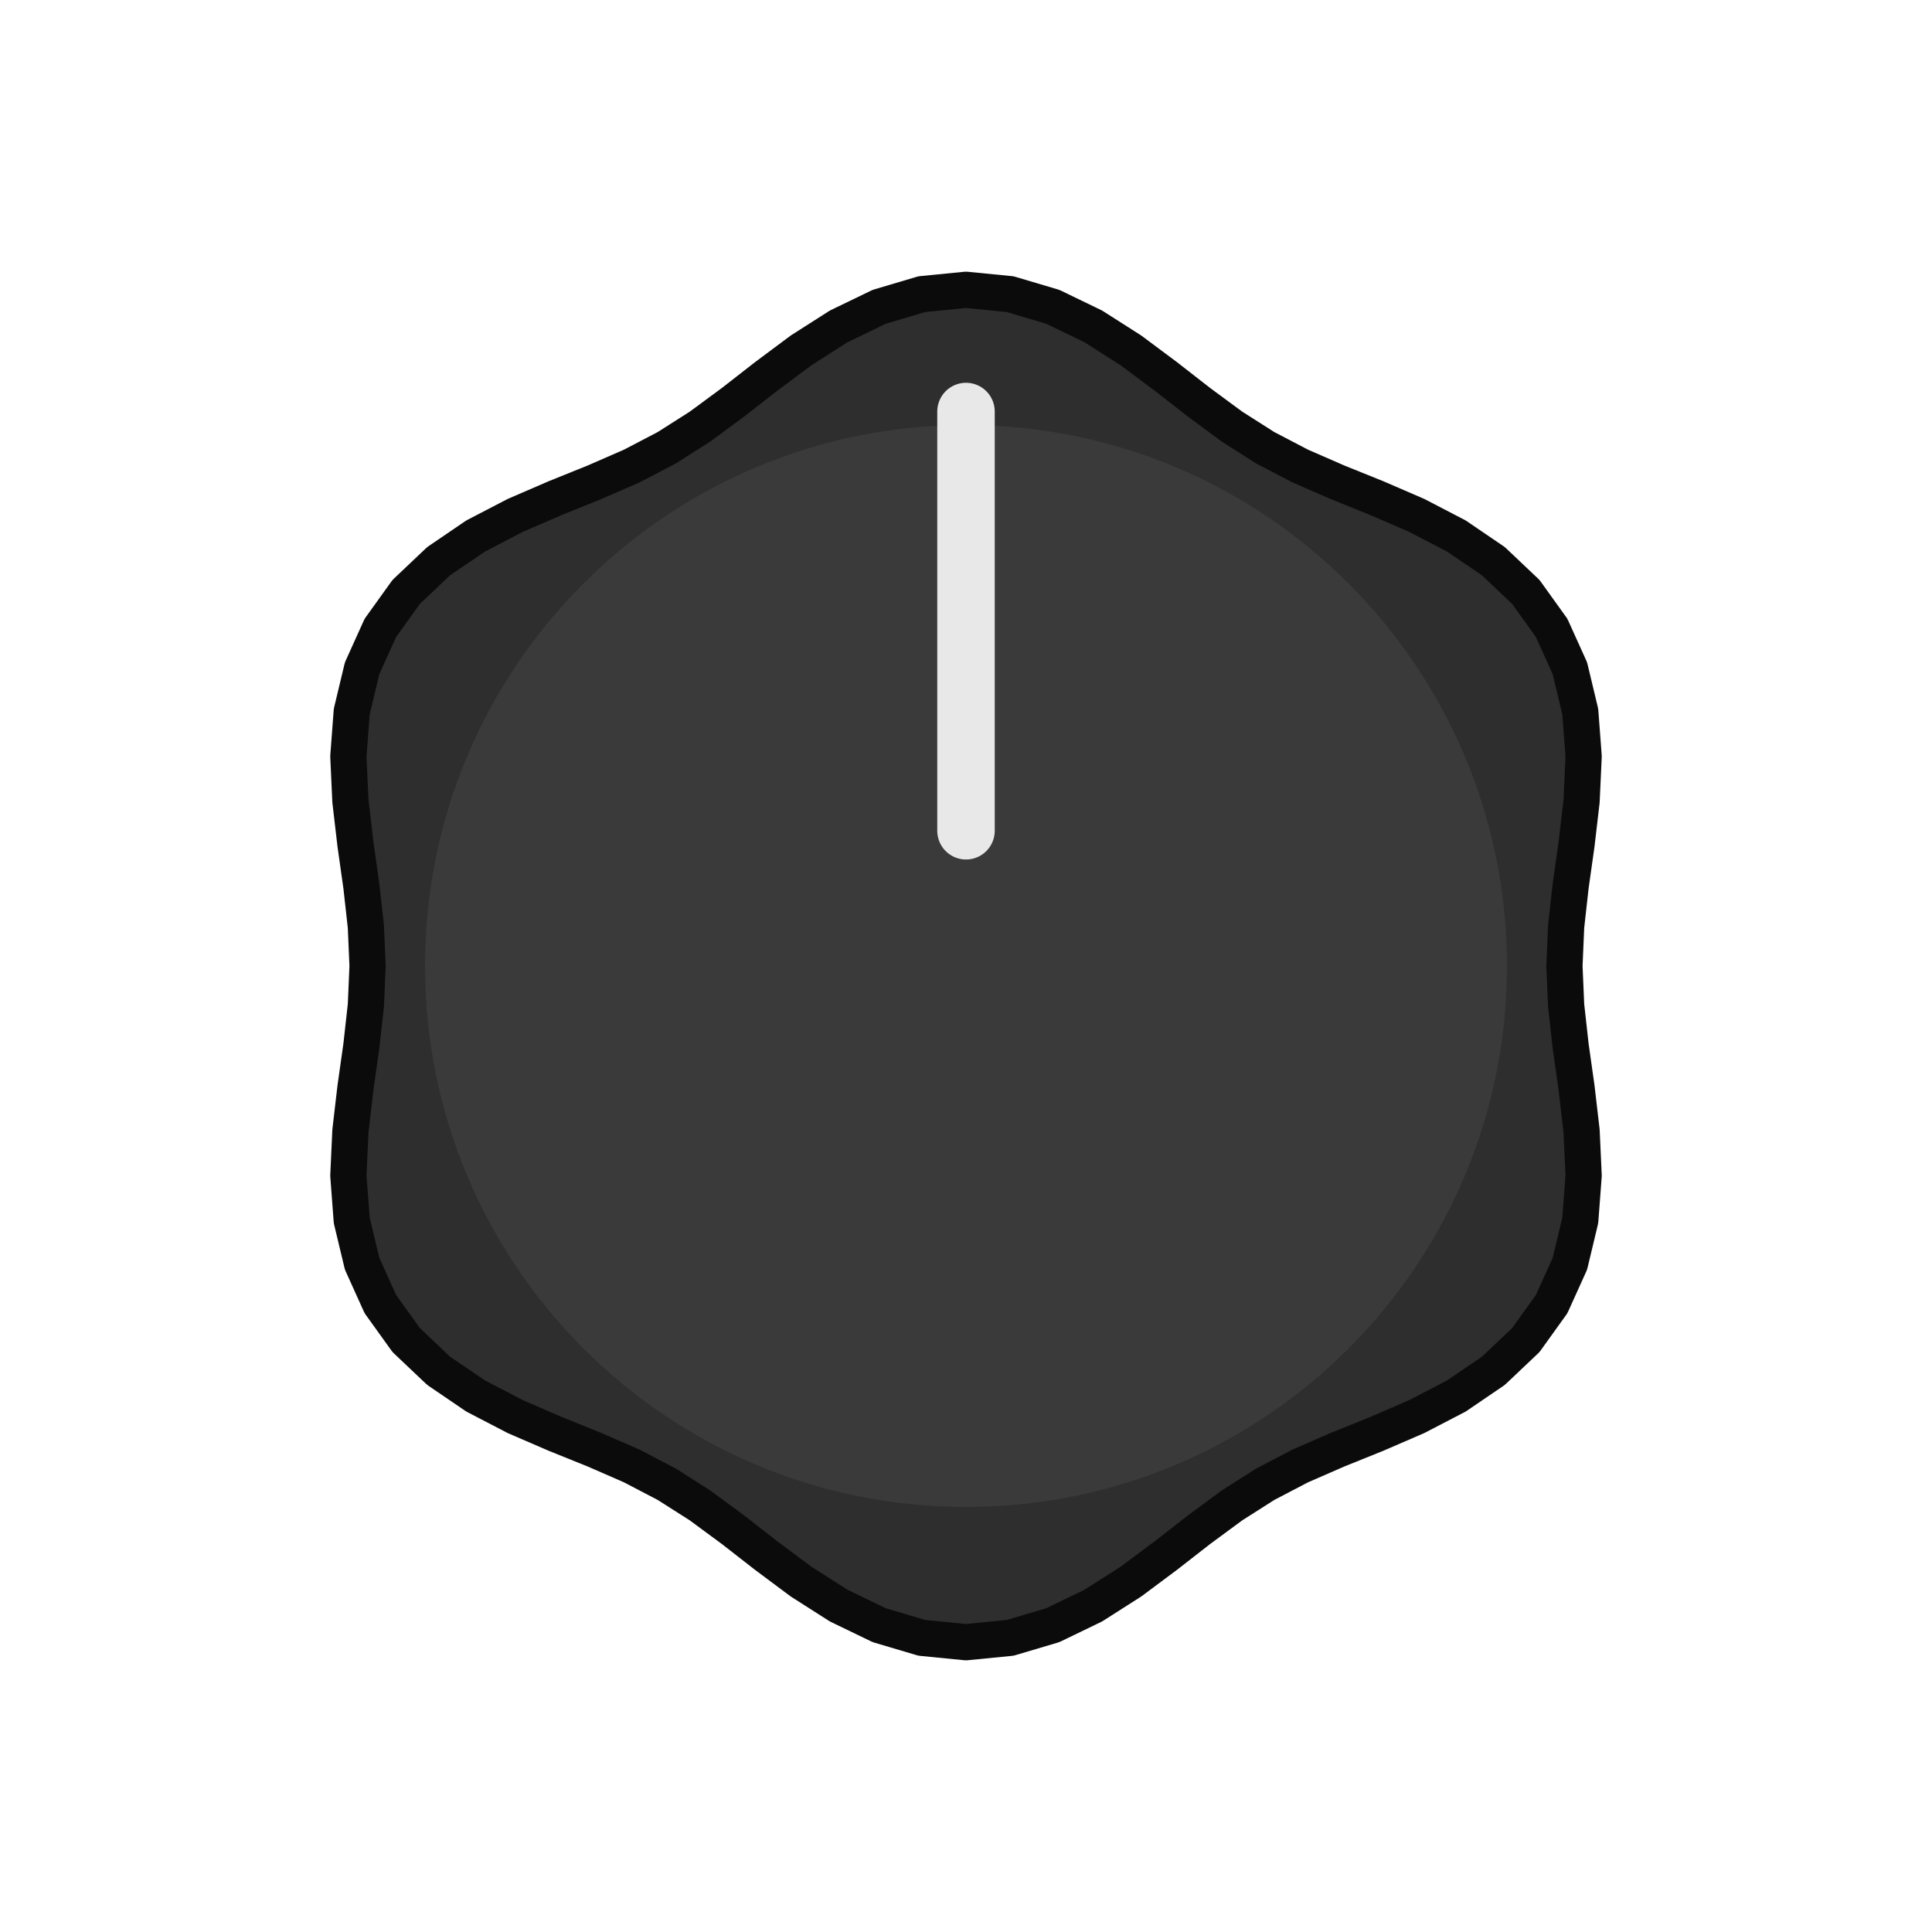
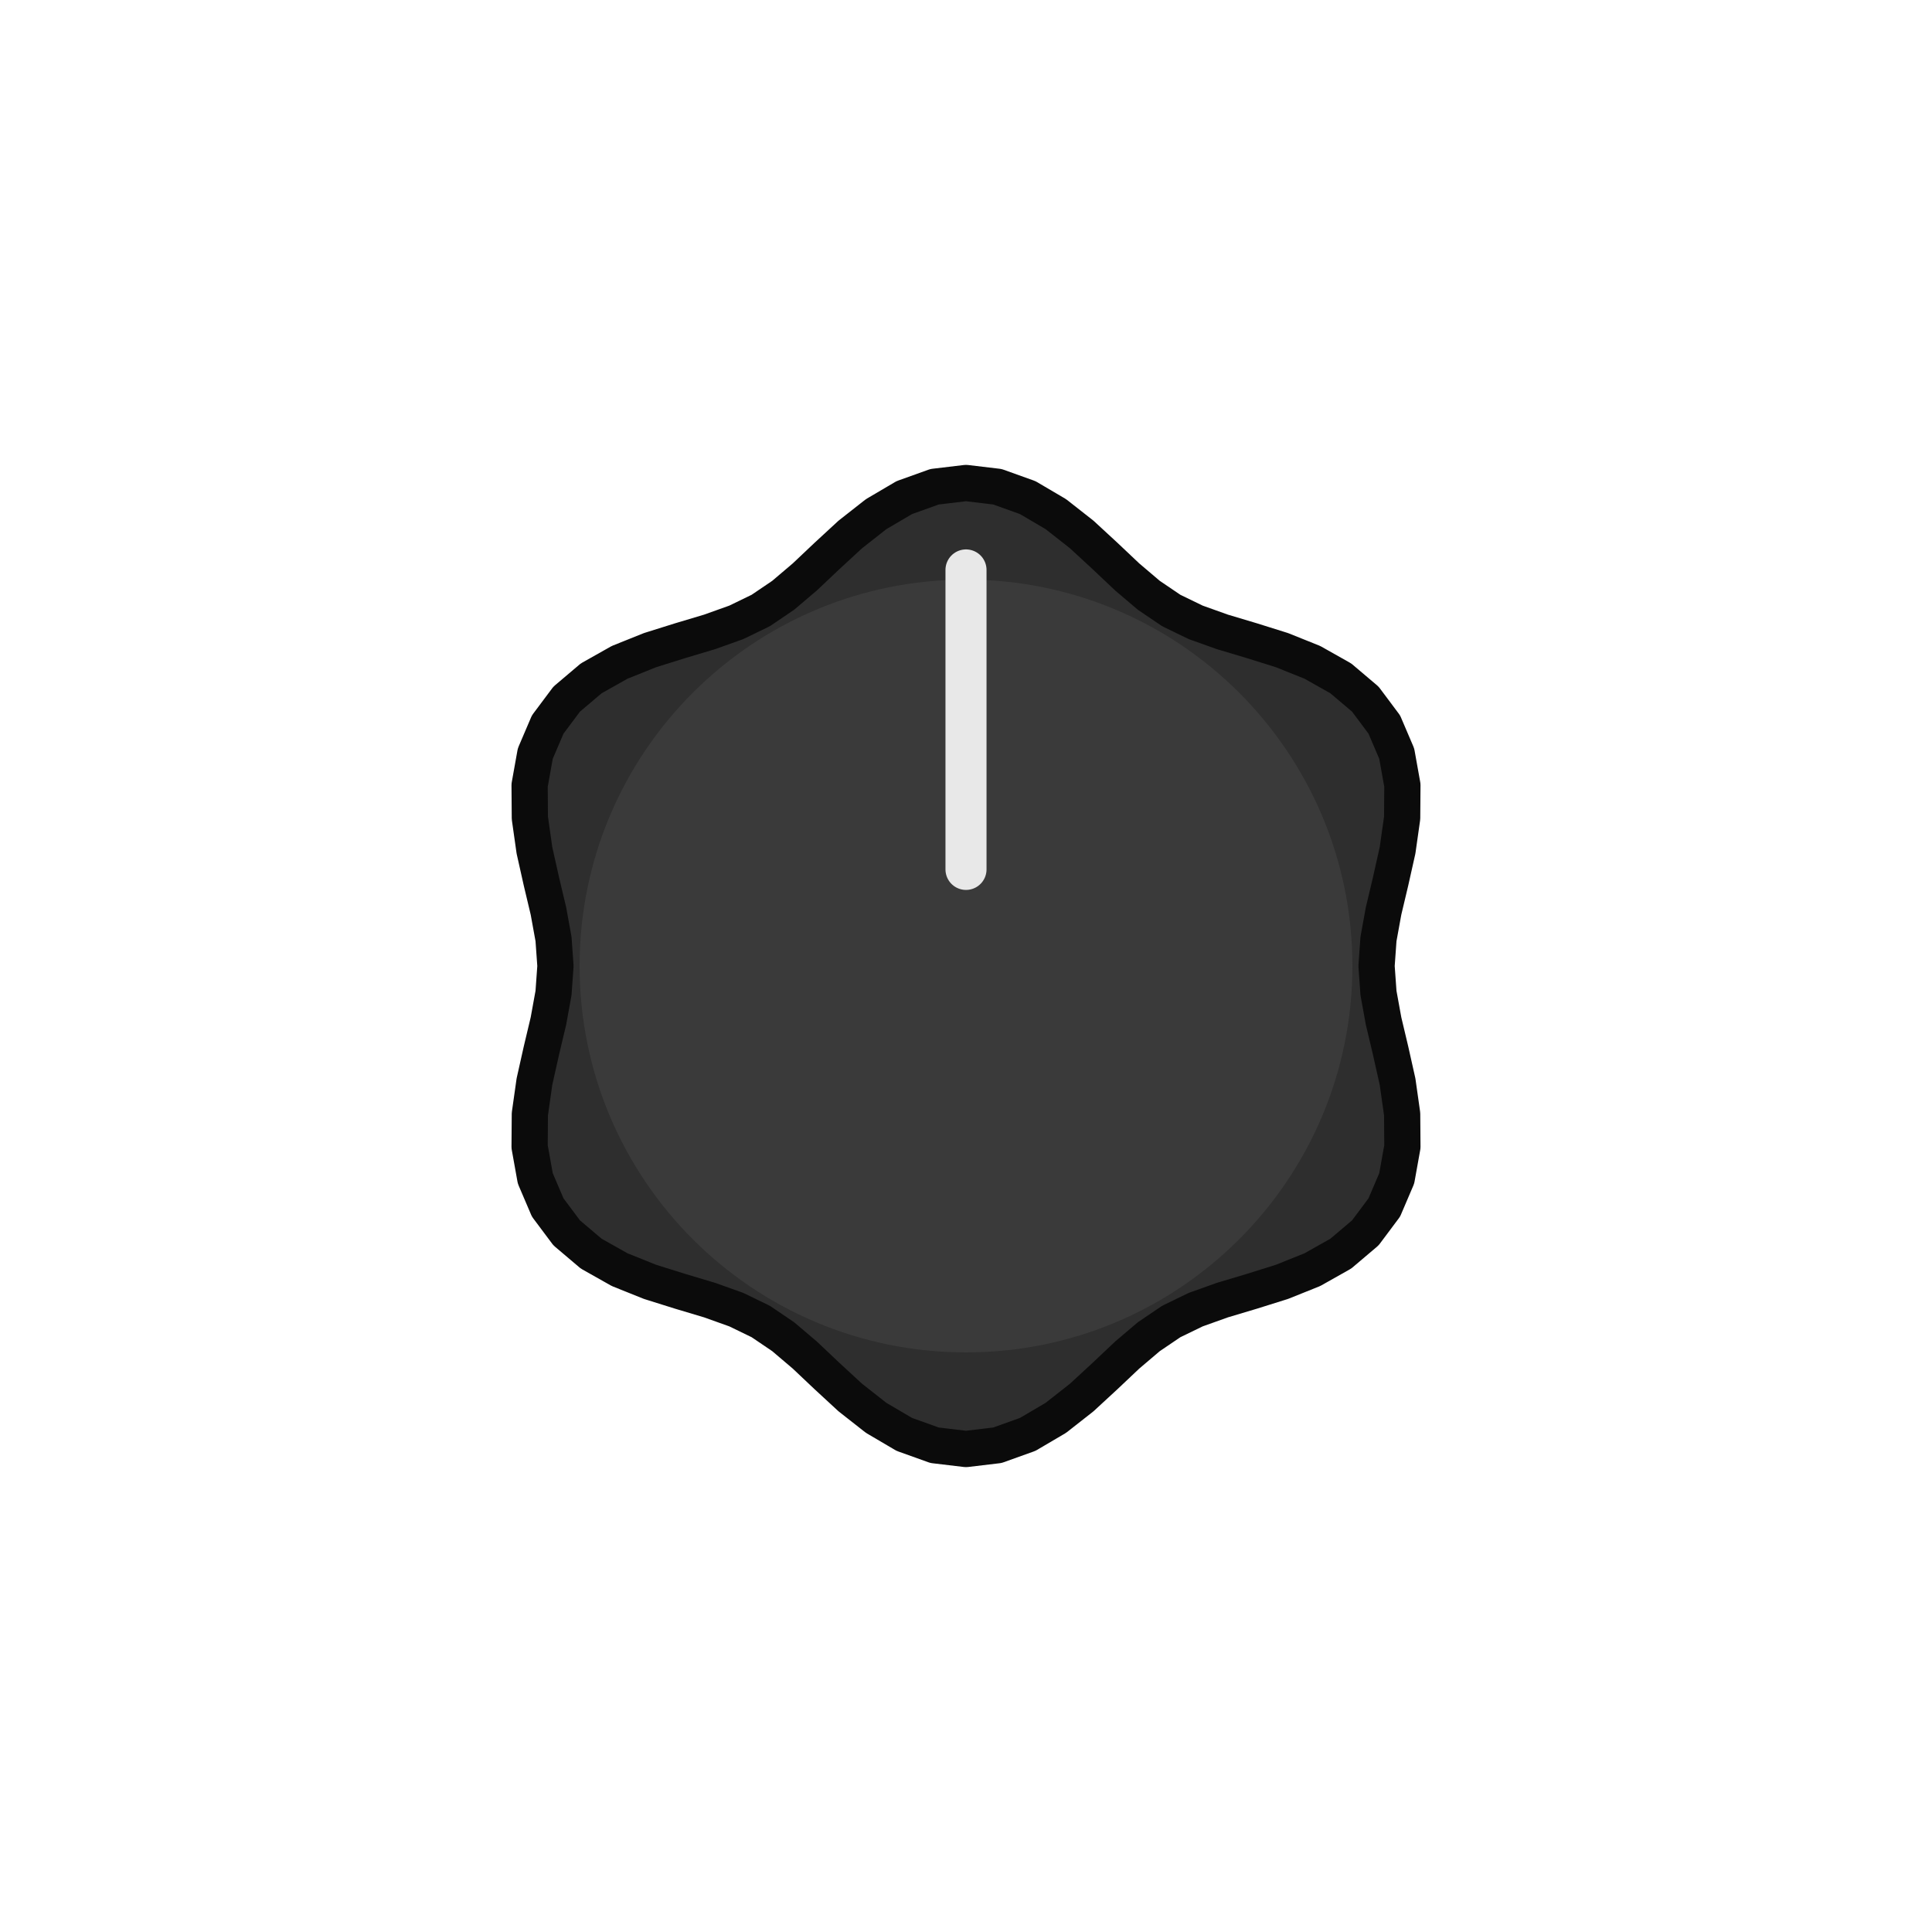
<svg xmlns="http://www.w3.org/2000/svg" width="47.240" height="47.240" viewBox="-8.000 -8.000 16.000 16.000">
-   <path d="M 4.956 0.000 L 4.970 0.326 L 5.007 0.659 L 5.056 1.006 L 5.098 1.366 L 5.115 1.736 L 5.087 2.107 L 5.001 2.466 L 4.850 2.800 L 4.636 3.098 L 4.368 3.352 L 4.061 3.561 L 3.732 3.732 L 3.399 3.876 L 3.074 4.007 L 2.767 4.141 L 2.478 4.292 L 2.203 4.467 L 1.933 4.666 L 1.657 4.881 L 1.366 5.098 L 1.054 5.297 L 0.719 5.459 L 0.365 5.564 L 0.000 5.600 L -0.365 5.564 L -0.719 5.459 L -1.054 5.297 L -1.366 5.098 L -1.657 4.881 L -1.933 4.666 L -2.203 4.467 L -2.478 4.292 L -2.767 4.141 L -3.074 4.007 L -3.399 3.876 L -3.732 3.732 L -4.061 3.561 L -4.368 3.352 L -4.636 3.098 L -4.850 2.800 L -5.001 2.466 L -5.087 2.107 L -5.115 1.736 L -5.098 1.366 L -5.056 1.006 L -5.007 0.659 L -4.970 0.326 L -4.956 0.000 L -4.970 -0.326 L -5.007 -0.659 L -5.056 -1.006 L -5.098 -1.366 L -5.115 -1.736 L -5.087 -2.107 L -5.001 -2.466 L -4.850 -2.800 L -4.636 -3.098 L -4.368 -3.352 L -4.061 -3.561 L -3.732 -3.732 L -3.399 -3.876 L -3.074 -4.007 L -2.767 -4.141 L -2.478 -4.292 L -2.203 -4.467 L -1.933 -4.666 L -1.657 -4.881 L -1.366 -5.098 L -1.054 -5.297 L -0.719 -5.459 L -0.365 -5.564 L -0.000 -5.600 L 0.365 -5.564 L 0.719 -5.459 L 1.054 -5.297 L 1.366 -5.098 L 1.657 -4.881 L 1.933 -4.666 L 2.203 -4.467 L 2.478 -4.292 L 2.767 -4.141 L 3.074 -4.007 L 3.399 -3.876 L 3.732 -3.732 L 4.061 -3.561 L 4.368 -3.352 L 4.636 -3.098 L 4.850 -2.800 L 5.001 -2.466 L 5.087 -2.107 L 5.115 -1.736 L 5.098 -1.366 L 5.056 -1.006 L 5.007 -0.659 L 4.970 -0.326 Z" fill="#2e2e2e" stroke="#0b0b0b" stroke-width="0.30" stroke-linejoin="round" />
-   <circle cx="0" cy="0" r="4.480" fill="#3a3a3a" />
-   <line x1="0" y1="-1.120" x2="0" y2="-4.592" stroke="#e8e8e8" stroke-width="0.476" stroke-linecap="round" />
+   <path d="M 3.400 0.000 L 3.416 0.224 L 3.458 0.455 L 3.516 0.699 L 3.574 0.958 L 3.612 1.226 L 3.614 1.497 L 3.567 1.759 L 3.464 2.000 L 3.307 2.210 L 3.104 2.382 L 2.868 2.515 L 2.616 2.616 L 2.364 2.695 L 2.123 2.767 L 1.902 2.846 L 1.700 2.944 L 1.514 3.070 L 1.335 3.222 L 1.152 3.395 L 0.958 3.574 L 0.744 3.742 L 0.511 3.879 L 0.260 3.969 L 0.000 4.000 L -0.260 3.969 L -0.511 3.879 L -0.744 3.742 L -0.958 3.574 L -1.152 3.395 L -1.335 3.222 L -1.514 3.070 L -1.700 2.944 L -1.902 2.846 L -2.123 2.767 L -2.364 2.695 L -2.616 2.616 L -2.868 2.515 L -3.104 2.382 L -3.307 2.210 L -3.464 2.000 L -3.567 1.759 L -3.614 1.497 L -3.612 1.226 L -3.574 0.958 L -3.516 0.699 L -3.458 0.455 L -3.416 0.224 L -3.400 0.000 L -3.416 -0.224 L -3.458 -0.455 L -3.516 -0.699 L -3.574 -0.958 L -3.612 -1.226 L -3.614 -1.497 L -3.567 -1.759 L -3.464 -2.000 L -3.307 -2.210 L -3.104 -2.382 L -2.868 -2.515 L -2.616 -2.616 L -2.364 -2.695 L -2.123 -2.767 L -1.902 -2.846 L -1.700 -2.944 L -1.514 -3.070 L -1.335 -3.222 L -1.152 -3.395 L -0.958 -3.574 L -0.744 -3.742 L -0.511 -3.879 L -0.260 -3.969 L -0.000 -4.000 L 0.260 -3.969 L 0.511 -3.879 L 0.744 -3.742 L 0.958 -3.574 L 1.152 -3.395 L 1.335 -3.222 L 1.514 -3.070 L 1.700 -2.944 L 1.902 -2.846 L 2.123 -2.767 L 2.364 -2.695 L 2.616 -2.616 L 2.868 -2.515 L 3.104 -2.382 L 3.307 -2.210 L 3.464 -2.000 L 3.567 -1.759 L 3.614 -1.497 L 3.612 -1.226 L 3.574 -0.958 L 3.516 -0.699 L 3.458 -0.455 L 3.416 -0.224 Z" fill="#2e2e2e" stroke="#0b0b0b" stroke-width="0.30" stroke-linejoin="round" />
+   <circle cx="0" cy="0" r="3.200" fill="#3a3a3a" />
+   <line x1="0" y1="-0.800" x2="0" y2="-3.280" stroke="#e8e8e8" stroke-width="0.340" stroke-linecap="round" />
</svg>
